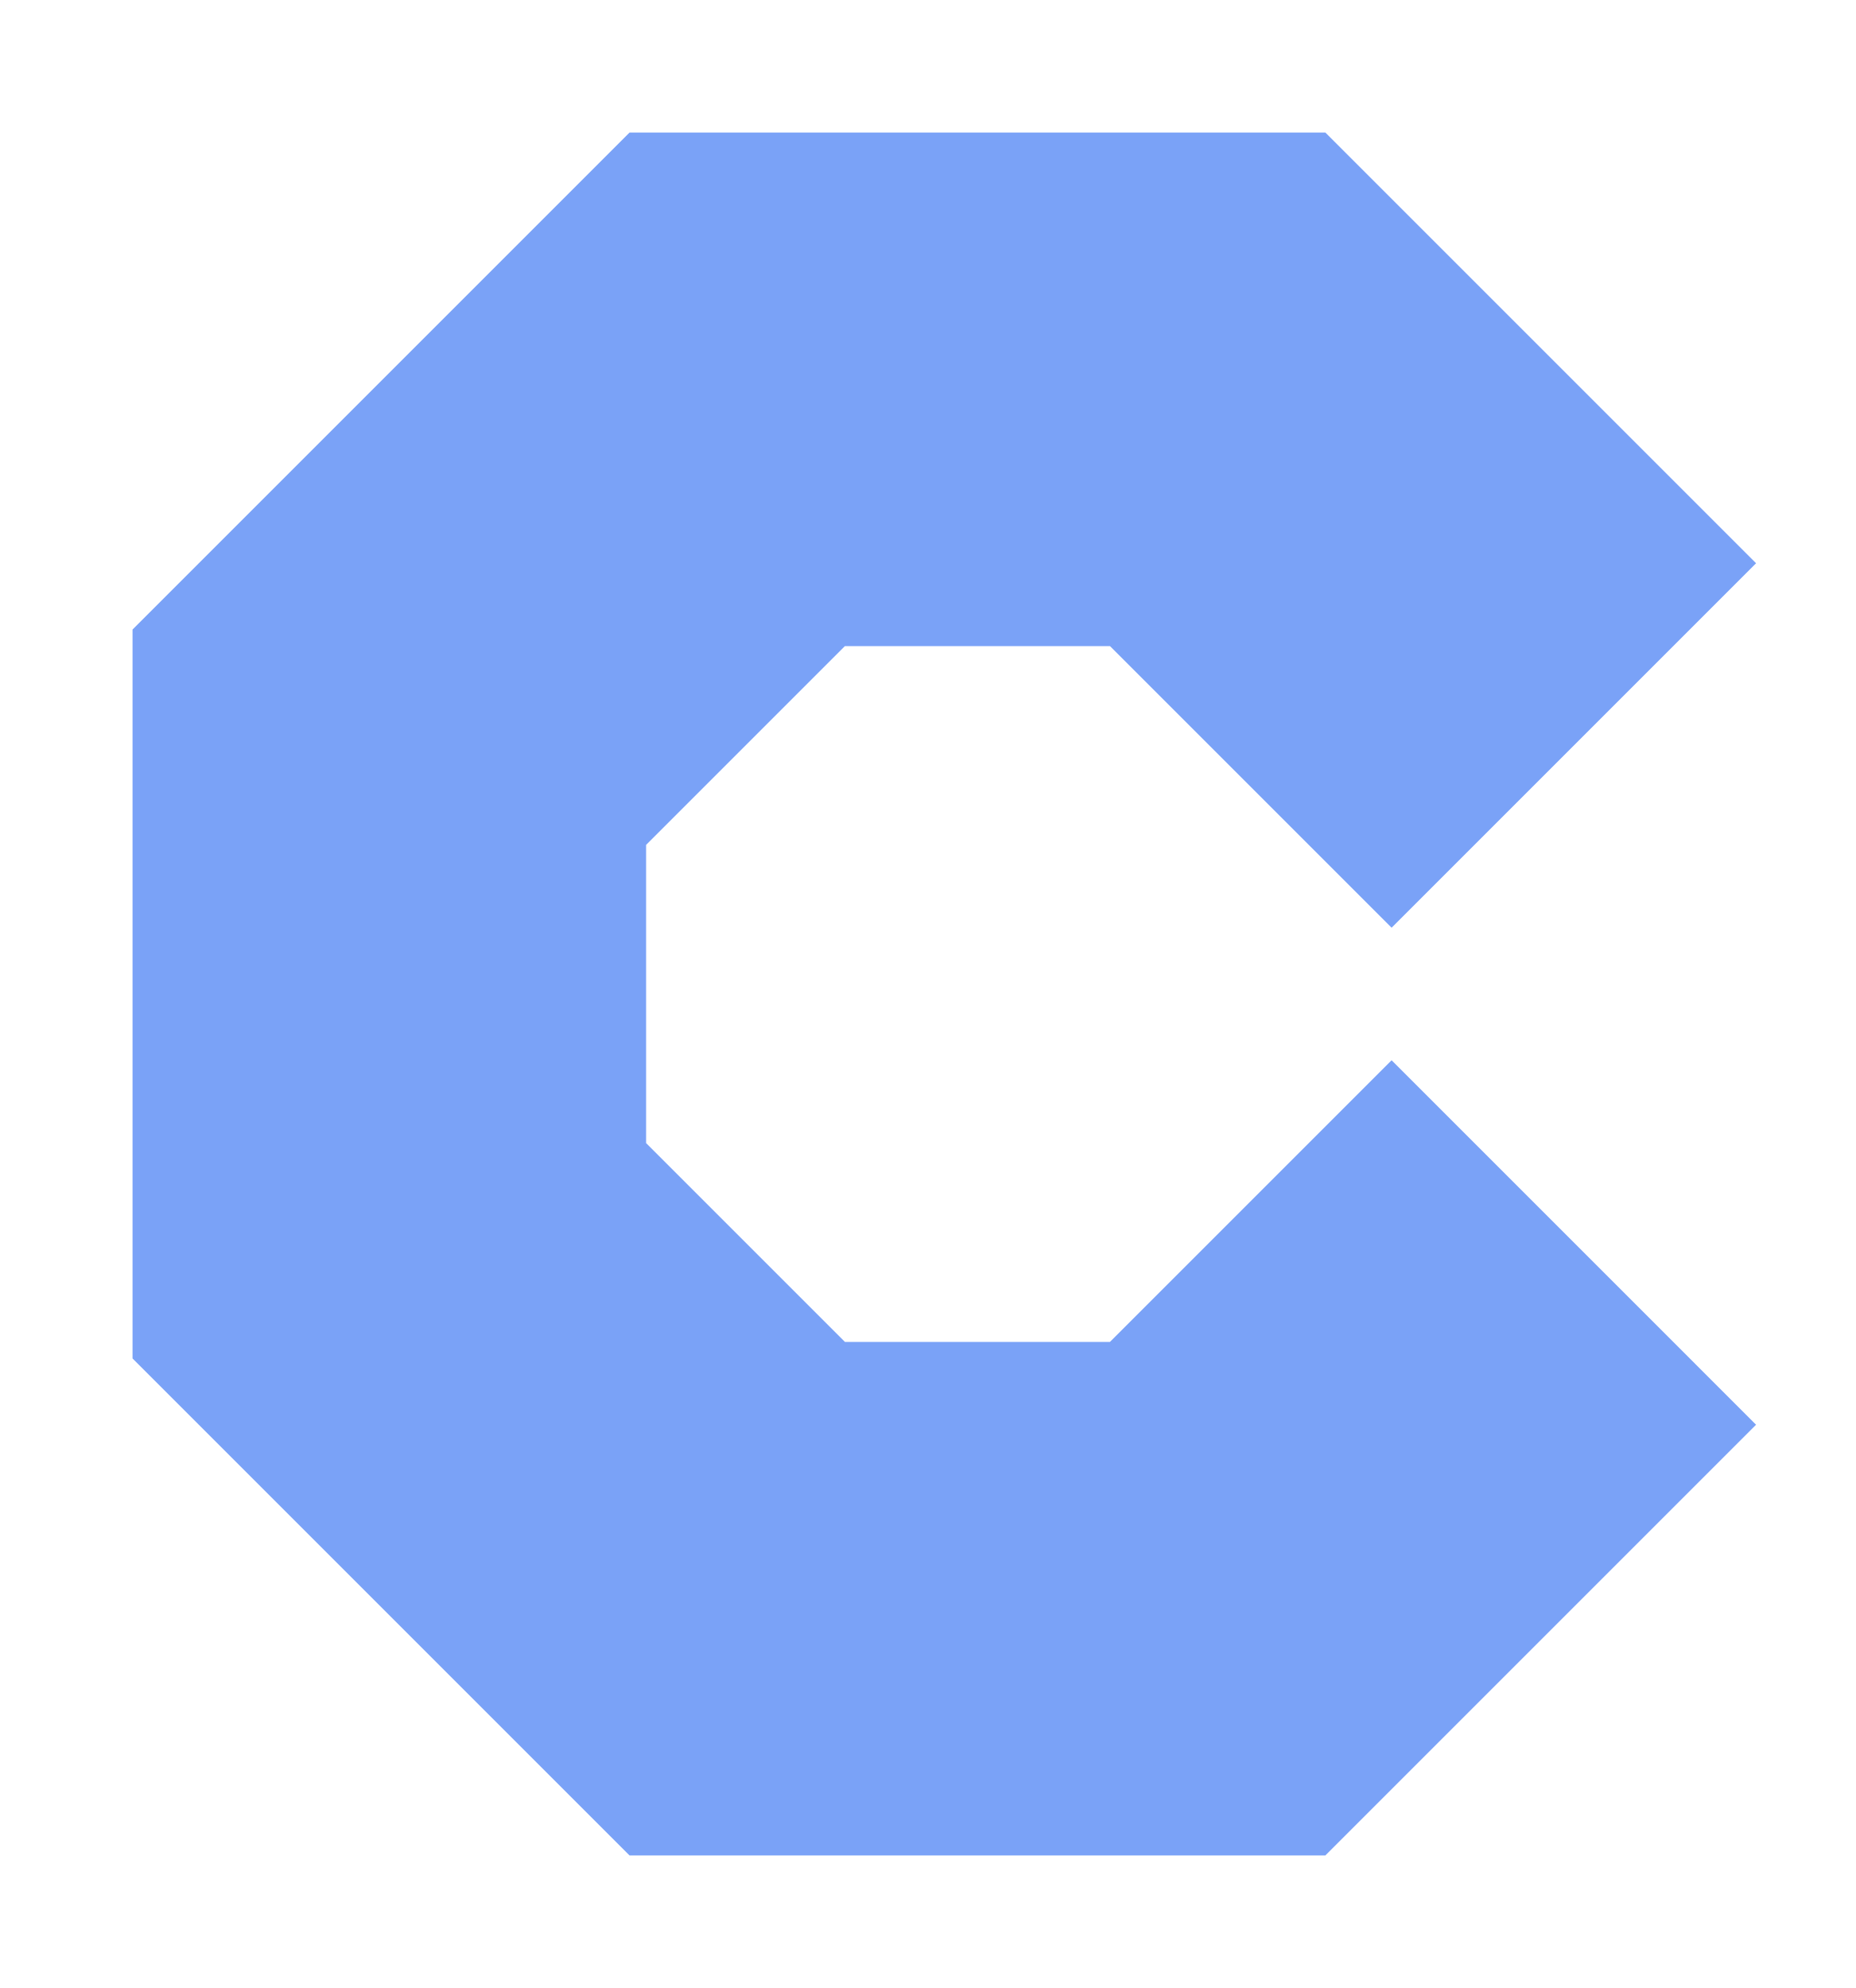
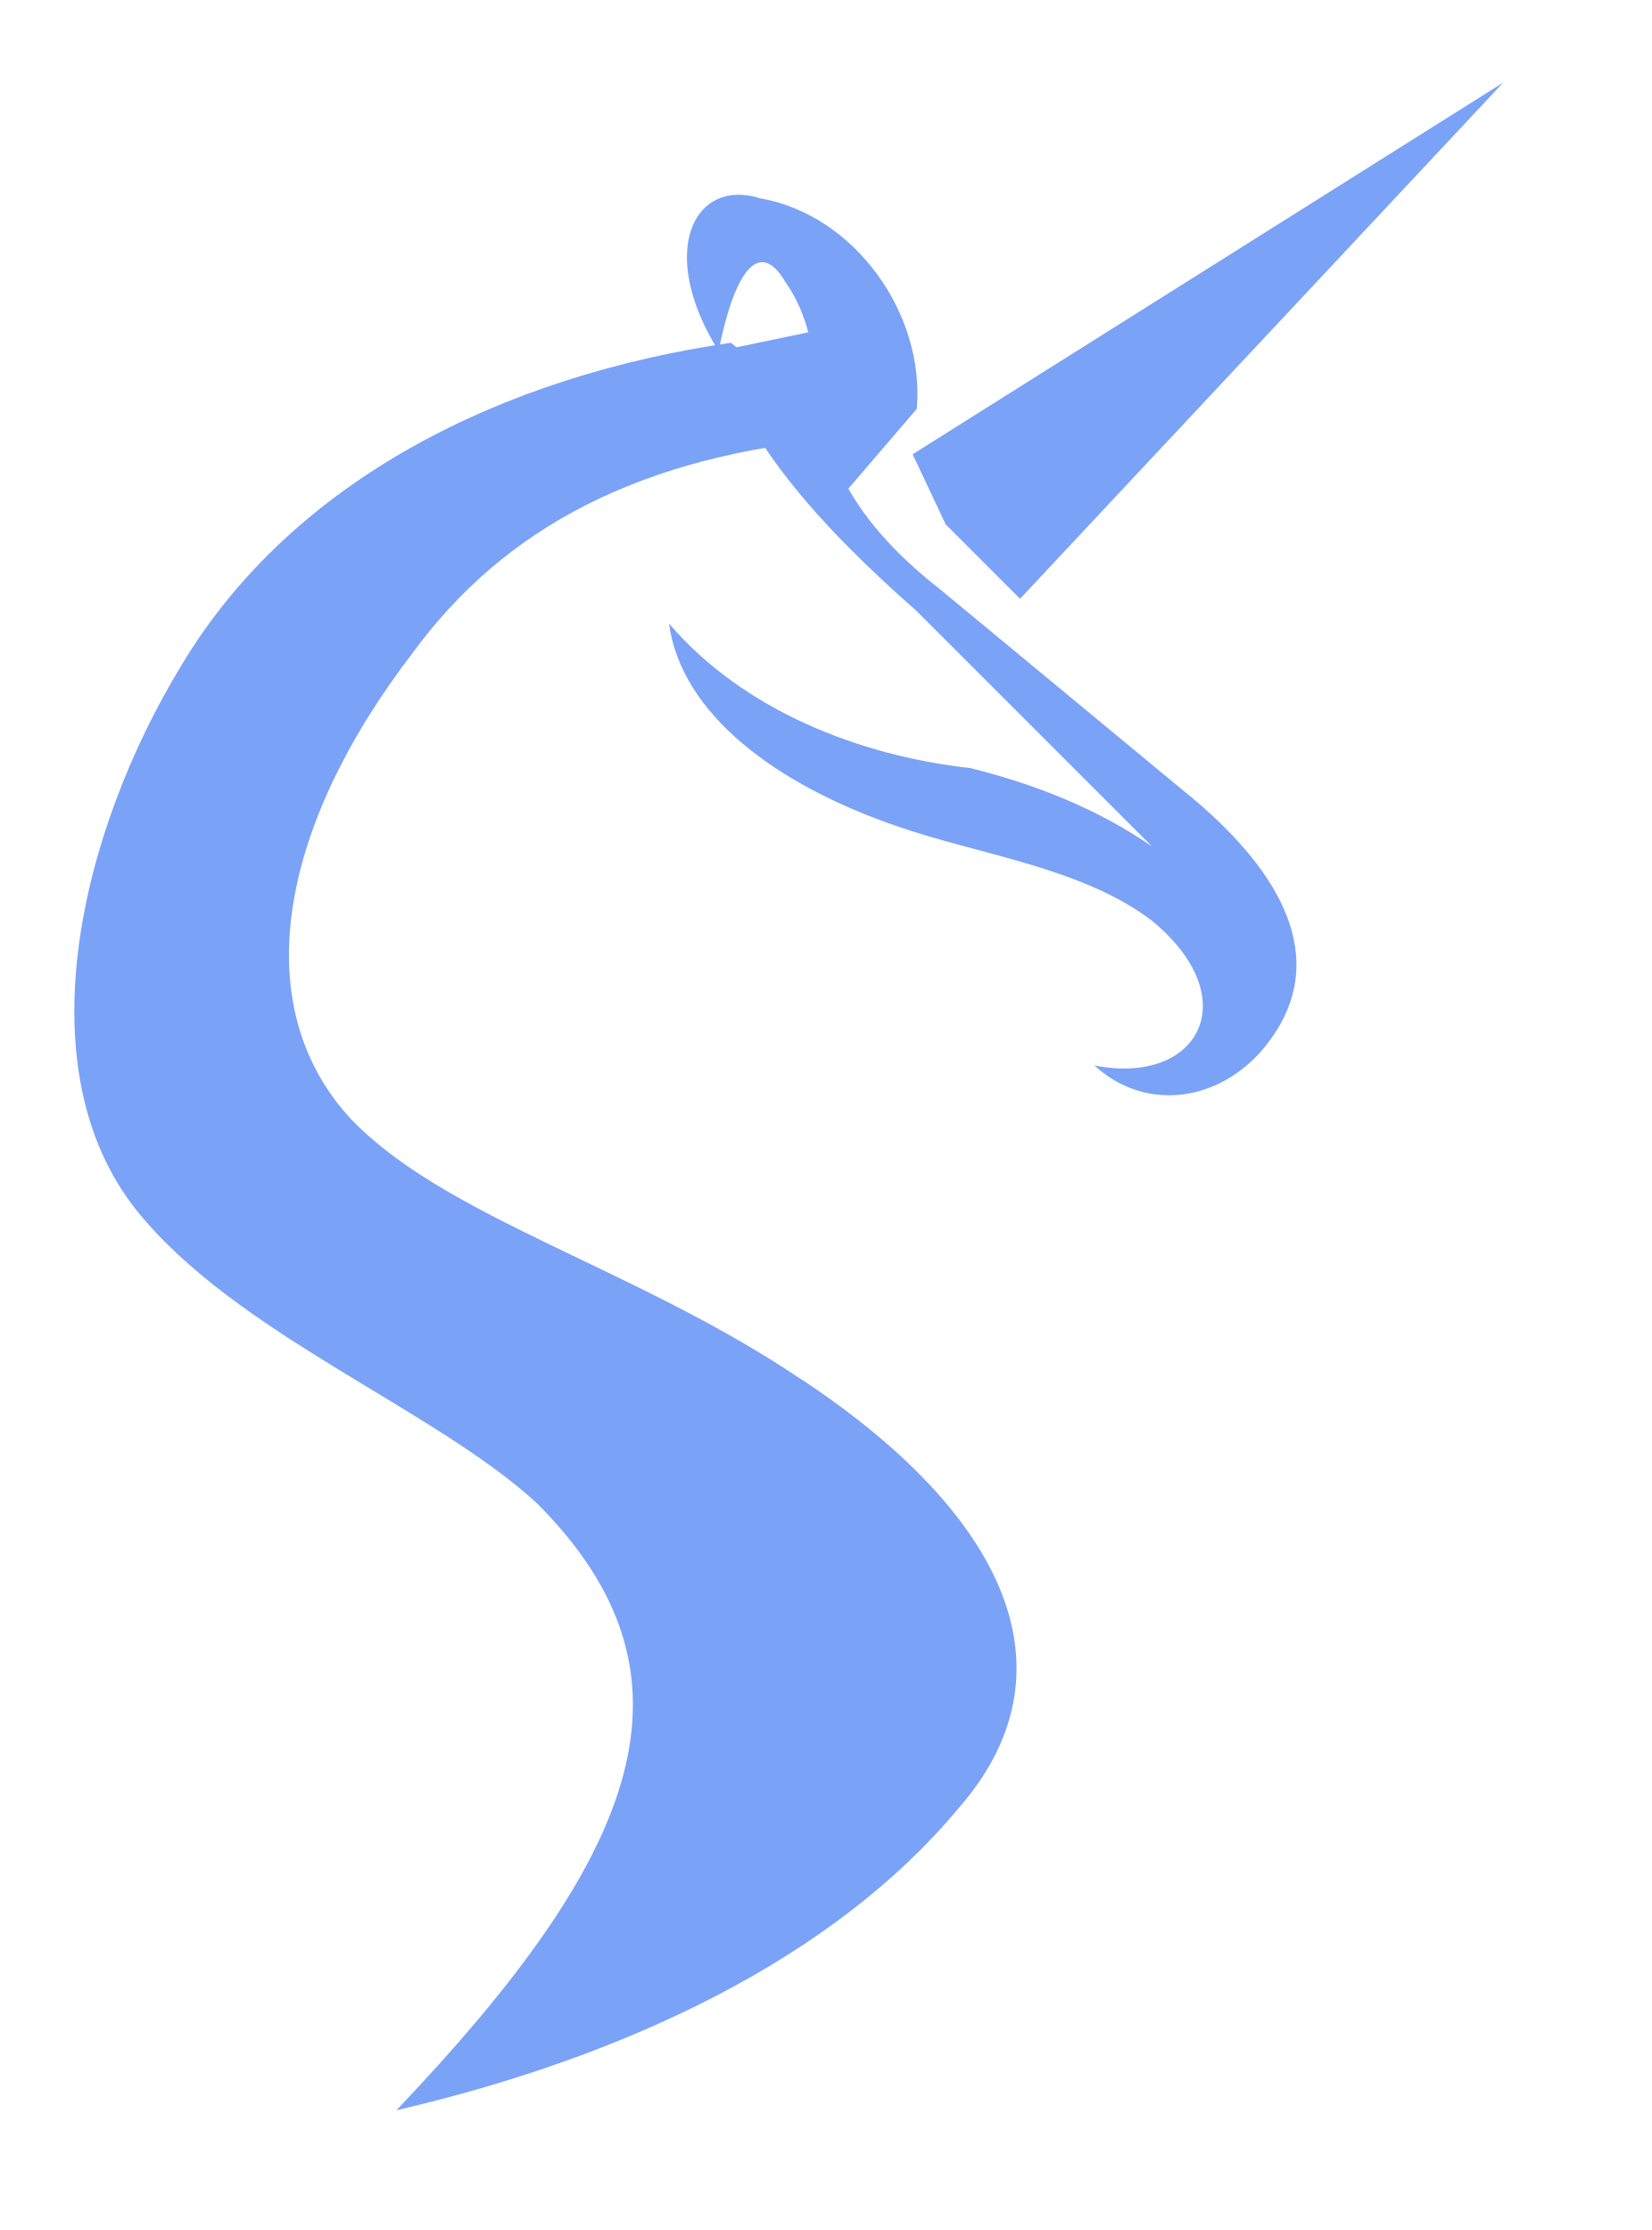
- <svg xmlns="http://www.w3.org/2000/svg" viewBox="0 0 112 120">
-   <path d="M80 8H38L8 38V82L38 112H80L106 86L84 64L67 81H51L39 69V51L51 39H67L84 56L106 34Z" fill="#7aa2f7" />
+ <svg xmlns="http://www.w3.org/2000/svg" viewBox="0 0 400 540">
+   <g fill="#7aa2f7">
+     <path d="M96 511C155 449 172 406 130 364C105 341 57 323 33 293C6 259 19 202 44 161C71 116 122 91 177 83L205 106C155 110 122 128 100 158C67 201 60 244 85 271C108 295 154 307 194 334C251 372 260 411 216 453C184 483 136 500 96 511Z" />
+     <path d="M96 511C160 491 214 456 225 416C233 388 219 358 194 334C244 367 261 405 232 438C202 474 152 498 96 511Z" />
+     <path d="M221 110L364 20L247 145L229 127Z" />
+     <path d="M198 80C196 107 205 125 228 143L286 191C316 215 321 237 305 255C294 267 277 269 265 258C290 263 302 242 279 223C262 210 237 207 217 200C188 190 165 173 162 151C180 172 208 183 235 186C251 190 266 196 279 205L222 148C197 126 180 106 174 85Z" />
+     <path d="M174 85C159 61 168 43 184 48C207 52 224 76 222 99L204 120C194 103 202 85 190 68C184 58 178 65 174 85Z" />
+   </g>
</svg>
